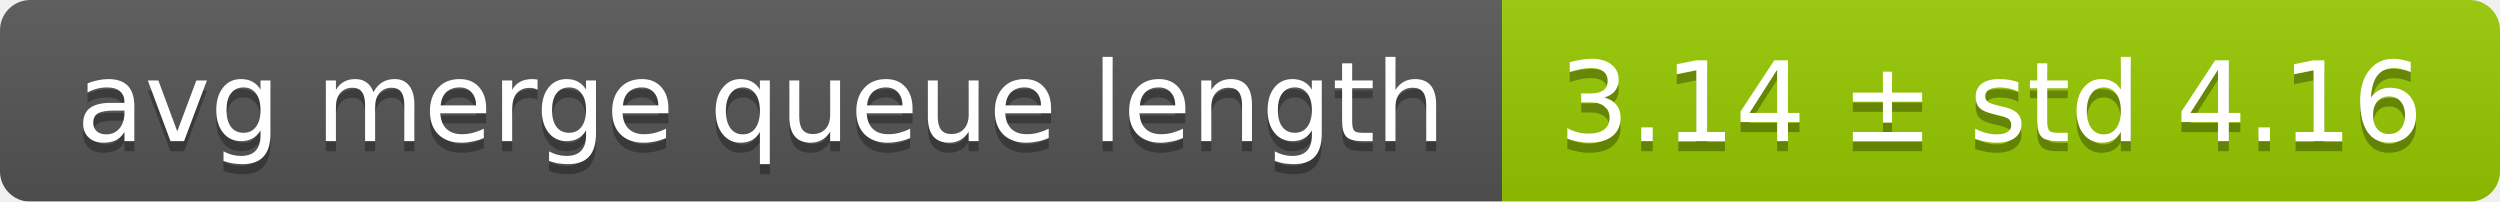
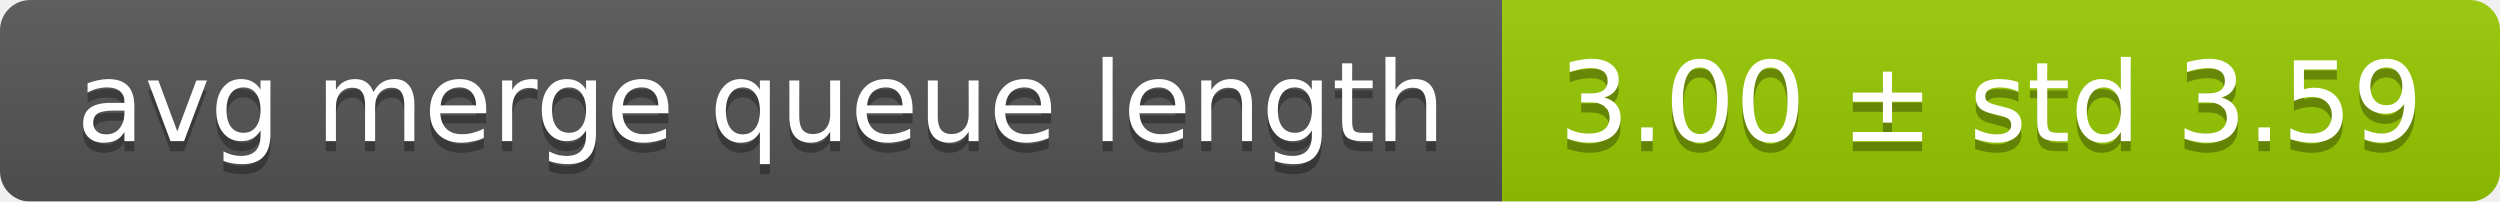
<svg xmlns="http://www.w3.org/2000/svg" width="248" height="20">
  <linearGradient id="smooth" x2="0" y2="100%">
    <stop offset="0" stop-color="#bbb" stop-opacity=".1" />
    <stop offset="1" stop-opacity=".1" />
  </linearGradient>
  <mask id="round">
    <rect width="248" height="20" rx="3" fill="#fff" />
  </mask>
  <g mask="url(#round)">
    <rect width="149" height="20" fill="#555" />
    <rect x="149" width="99" height="20" fill="#97ca00" />
    <rect width="248" height="20" fill="url(#smooth)" />
  </g>
  <g fill="#fff" text-anchor="middle" font-family="DejaVu Sans,Verdana,Geneva,sans-serif" font-size="11">
    <text x="75.5" y="15" fill="#010101" fill-opacity=".3">avg merge queue length</text>
    <text x="75.5" y="14">avg merge queue length</text>
-     <text x="197.5" y="15" fill="#010101" fill-opacity=".3">3.14 ± std 4.16</text>
-     <text x="197.5" y="14">3.14 ± std 4.16</text>
+     <text x="197.5" y="15" fill="#010101" fill-opacity=".3">3.00 ± std 3.59</text>
+     <text x="197.5" y="14">3.00 ± std 3.59</text>
  </g>
</svg>
